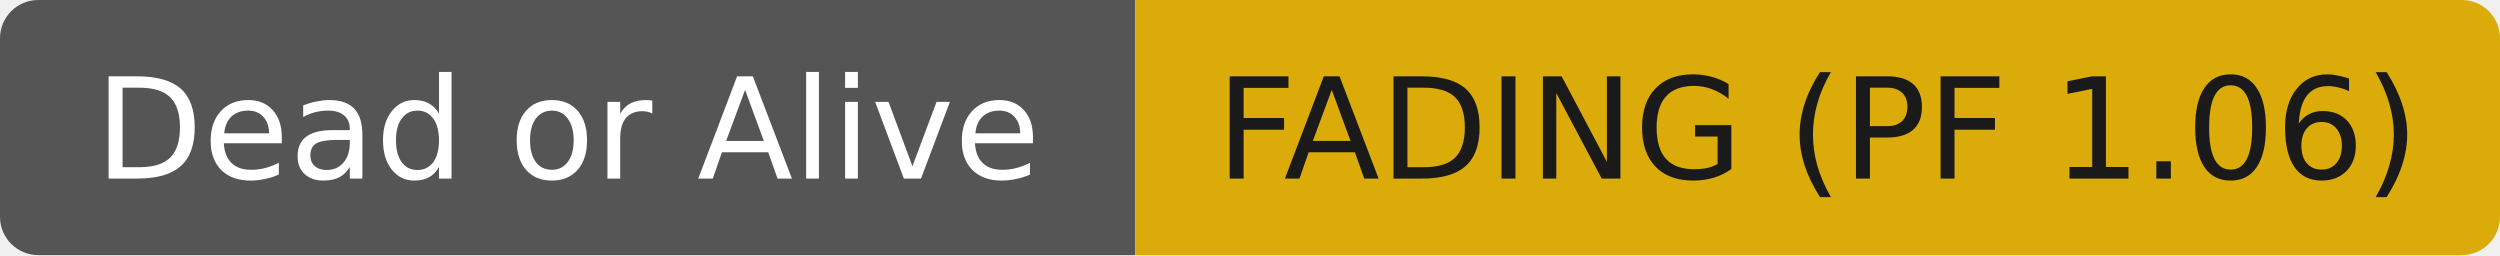
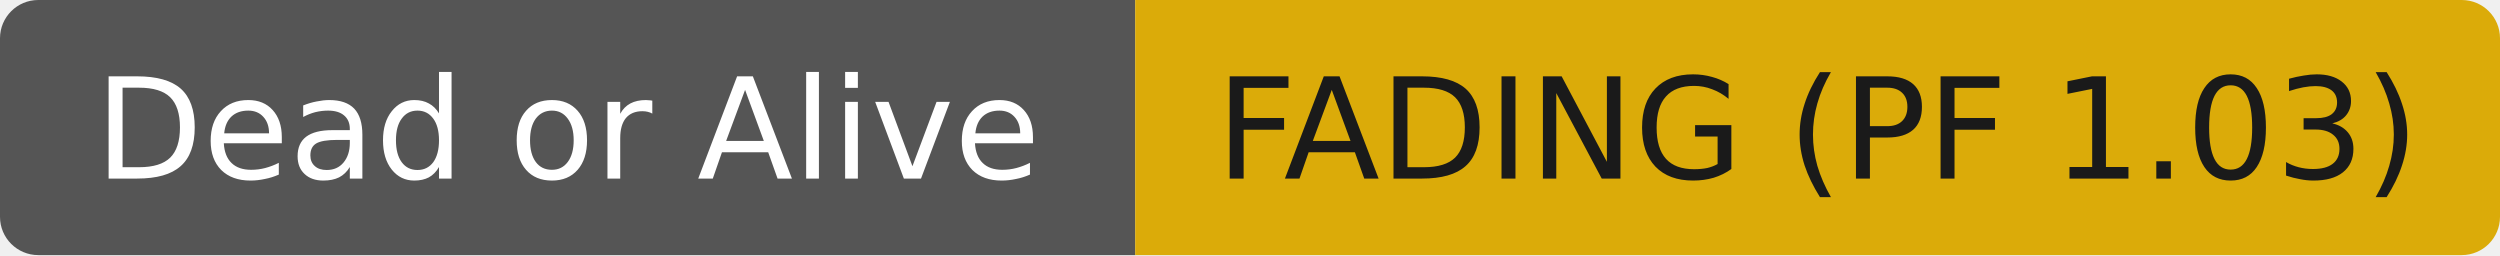
- <svg xmlns="http://www.w3.org/2000/svg" width="196" height="20" role="img" aria-label="Dead or Alive: FADING (PF 1.06)">
+ <svg xmlns="http://www.w3.org/2000/svg" width="196" height="20" role="img" aria-label="Dead or Alive: FADING (PF 1.03)">
  <clipPath id="r">
    <rect width="196" height="20" rx="3" fill="#fff" />
  </clipPath>
  <g clip-path="url(#r)">
    <rect width="89" height="20" fill="#555555" />
    <rect x="89" width="107" height="20" fill="#dbab09" />
  </g>
  <g fill="#ffffff" text-anchor="middle" font-family="DejaVu Sans,Verdana,Geneva,sans-serif" font-size="11">
    <text x="44.5" y="14">Dead or Alive</text>
  </g>
  <g fill="#1a1a1a" text-anchor="middle" font-family="DejaVu Sans,Verdana,Geneva,sans-serif" font-size="11">
-     <text x="142.5" y="14">FADING (PF 1.06)</text>
+     <text x="142.5" y="14">FADING (PF 1.03)</text>
  </g>
</svg>
